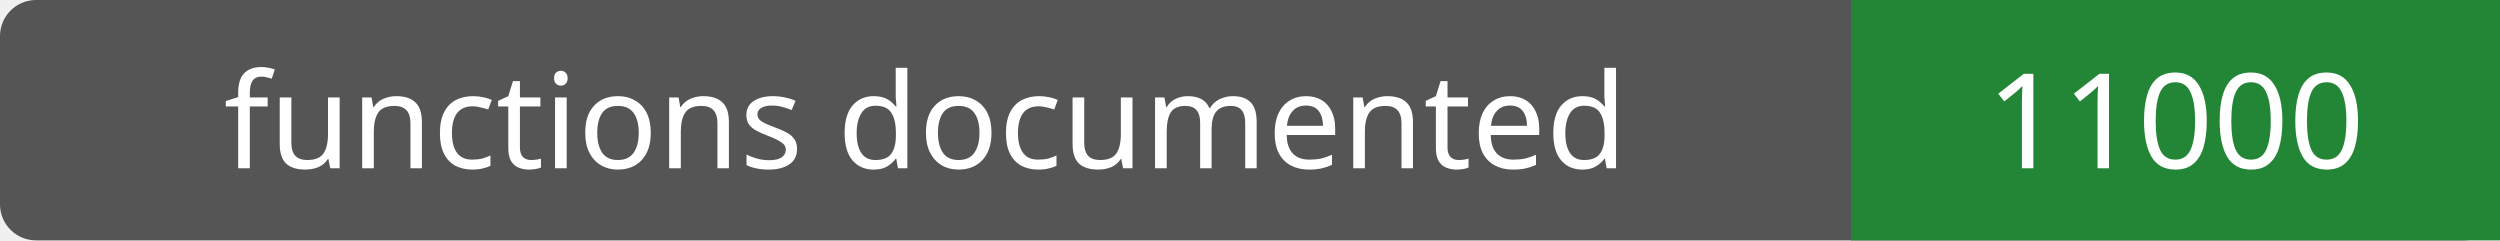
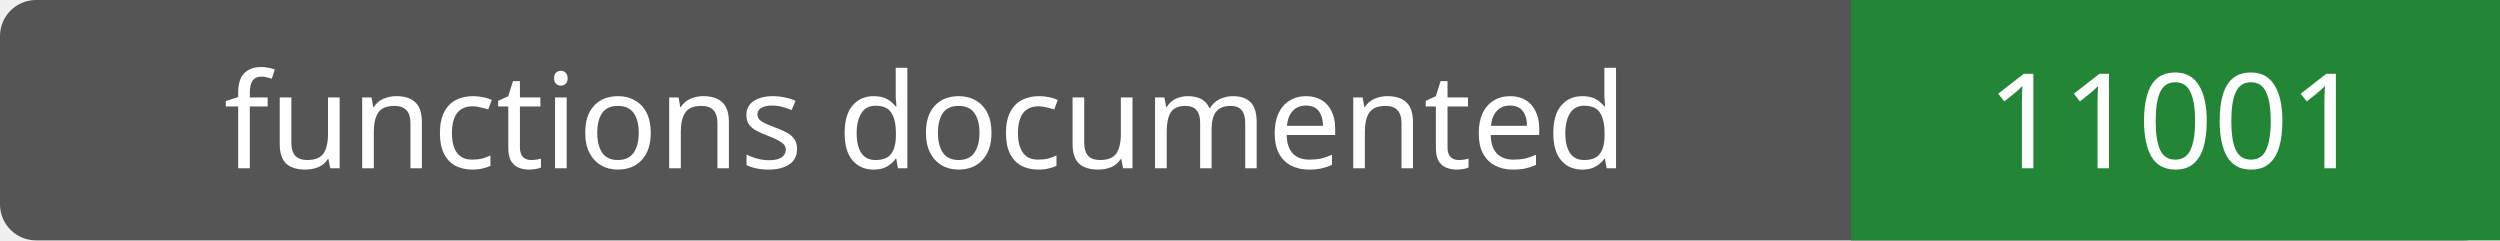
- <svg xmlns="http://www.w3.org/2000/svg" width="208" height="20" role="img" aria-label="functions documented: 11000">
+ <svg xmlns="http://www.w3.org/2000/svg" width="208" height="20" role="img" aria-label="functions documented: 11001">
  <rect width="208" height="20" rx="3" fill="#555" />
  <path fill="#238636" d="M154 0h54v20H154z" />
  <g fill="#fff" text-anchor="middle" font-family="Verdana,sans-serif" font-size="11">
    <text x="77.0" y="14">functions documented</text>
-     <text x="181.0" y="14">11000</text>
+     <text x="181.0" y="14">11001</text>
  </g>
</svg>
